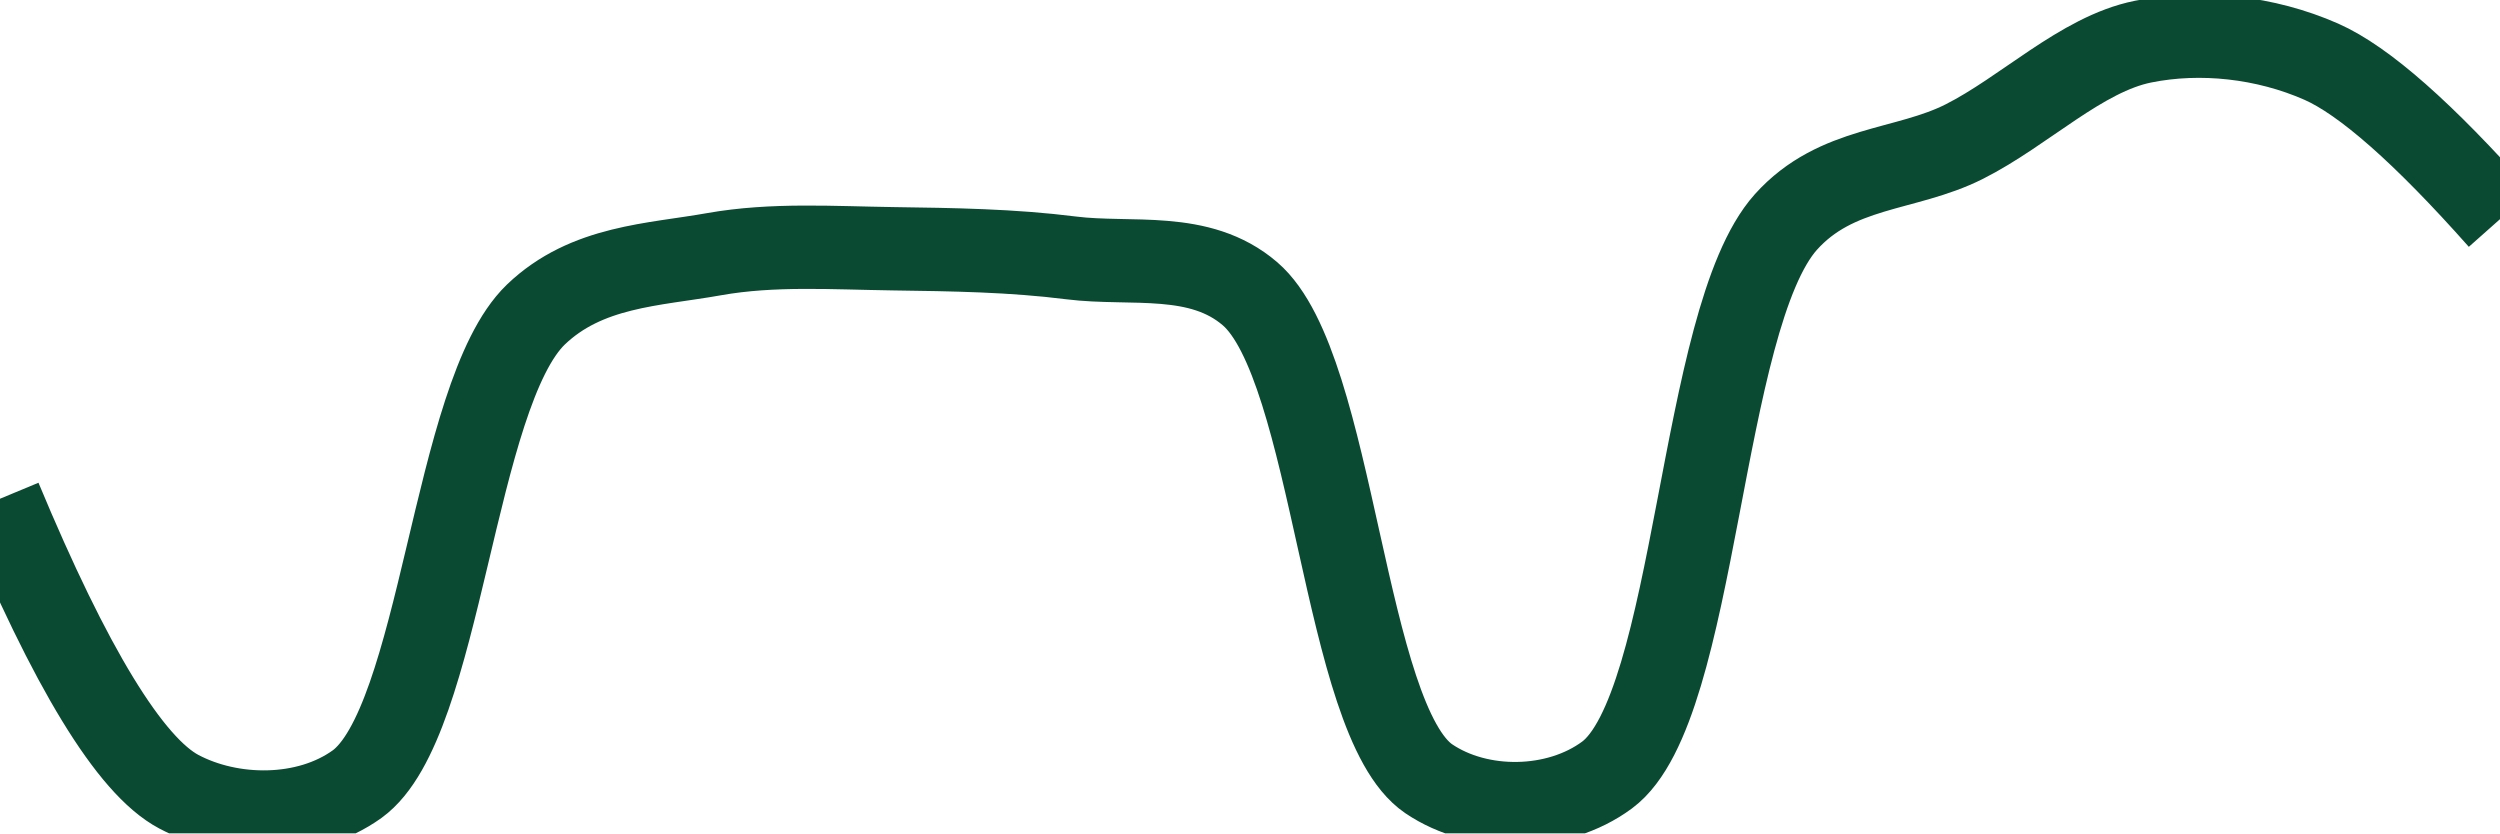
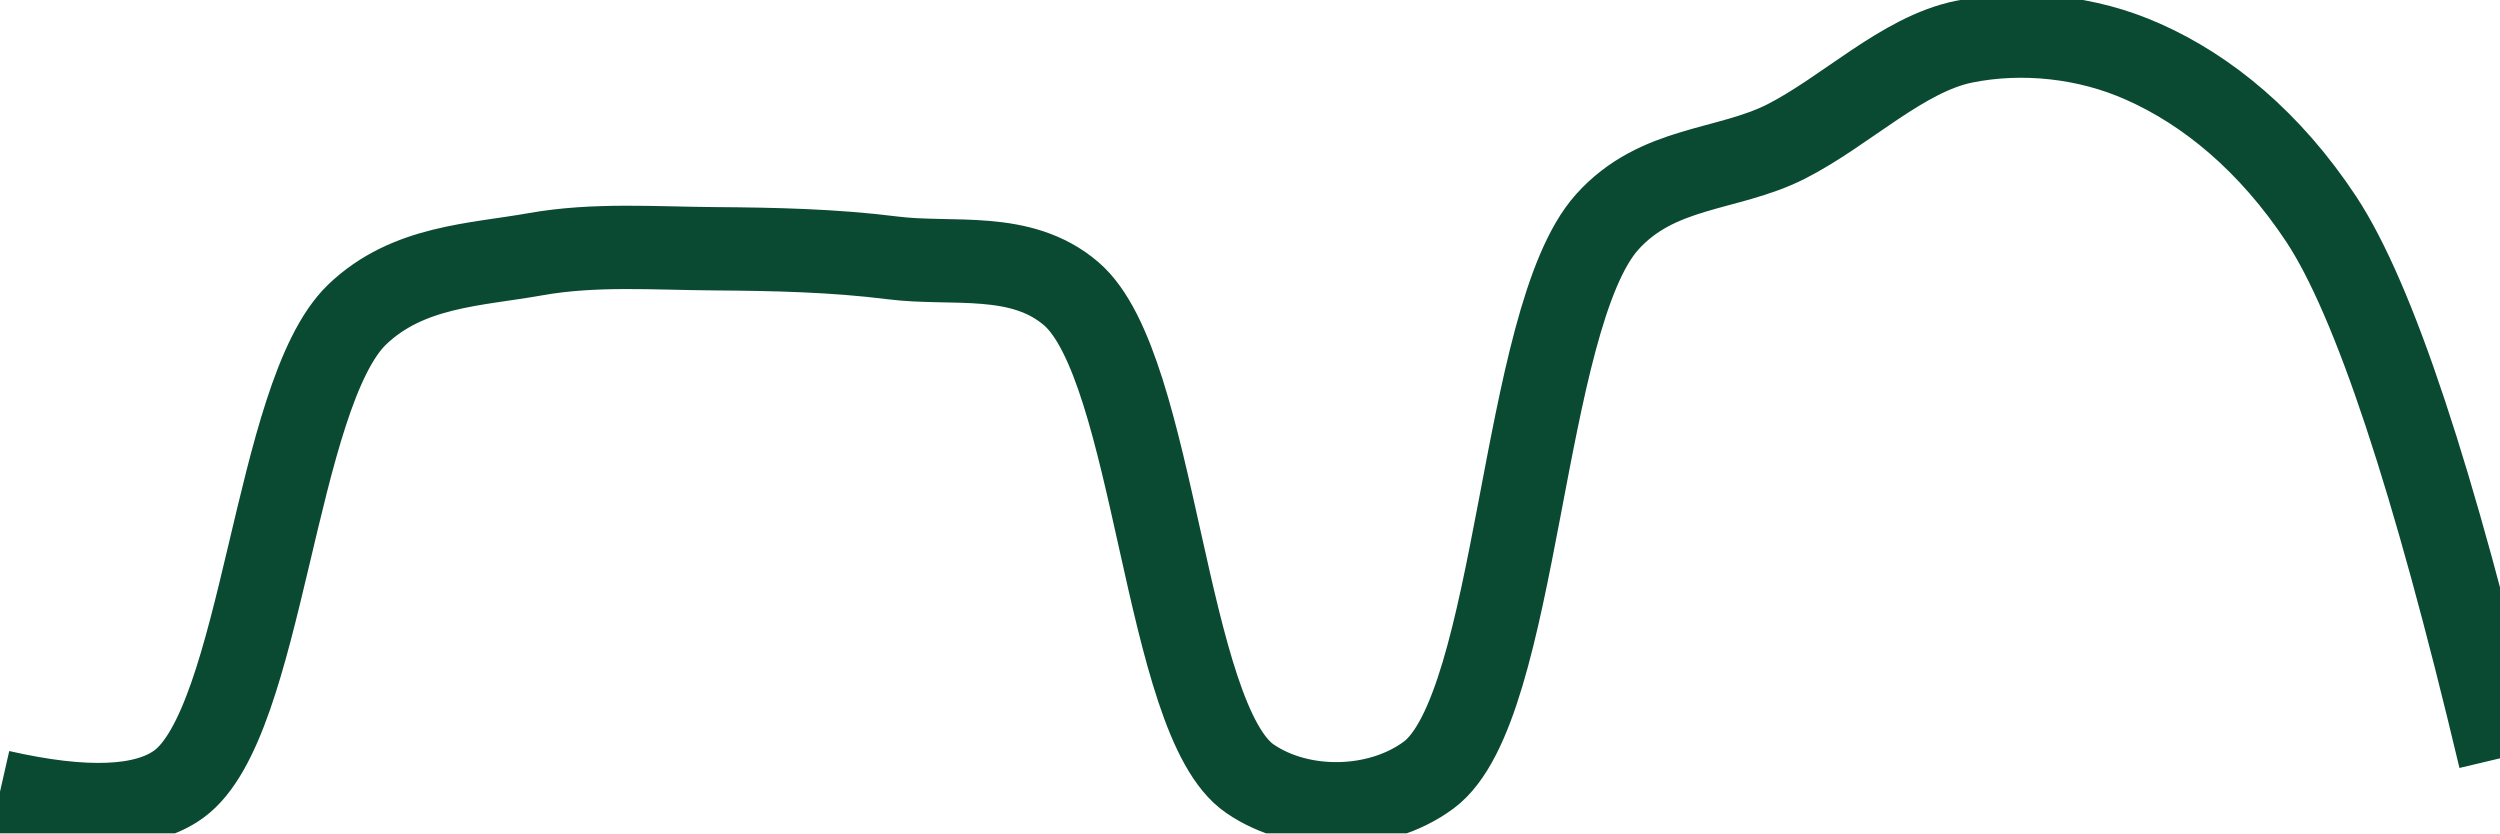
<svg xmlns="http://www.w3.org/2000/svg" class="main-svg" width="60" height="20" style="" viewBox="0 0 60 20">
  <rect x="0" y="0" width="60" height="20" style="fill: rgb(0, 0, 0); fill-opacity: 0;" />
-   <defs id="defs-25d848">
+   <defs id="defs-31a6d7">
    <g class="clips">
-       <clipPath id="clip25d848xyplot" class="plotclip">
+       <clipPath id="clip31a6d7xyplot" class="plotclip">
        <rect width="60" height="20" />
      </clipPath>
-       <clipPath class="axesclip" id="clip25d848x">
+       <clipPath class="axesclip" id="clip31a6d7x">
        <rect x="0" y="0" width="60" height="20" />
      </clipPath>
-       <clipPath class="axesclip" id="clip25d848y">
+       <clipPath class="axesclip" id="clip31a6d7y">
        <rect x="0" y="0" width="60" height="20" />
      </clipPath>
-       <clipPath class="axesclip" id="clip25d848xy">
+       <clipPath class="axesclip" id="clip31a6d7xy">
        <rect x="0" y="0" width="60" height="20" />
      </clipPath>
    </g>
    <g class="gradients" />
    <g class="patterns" />
  </defs>
  <g class="bglayer">
    <rect class="bg" x="0" y="0" width="60" height="20" style="fill: rgb(0, 0, 0); fill-opacity: 0; stroke-width: 0;" />
  </g>
  <g class="layer-below">
    <g class="imagelayer" />
    <g class="shapelayer" />
  </g>
  <g class="cartesianlayer">
    <g class="subplot xy">
      <g class="layer-subplot">
        <g class="shapelayer" />
        <g class="imagelayer" />
      </g>
      <g class="minor-gridlayer">
        <g class="x" />
        <g class="y" />
      </g>
      <g class="gridlayer">
        <g class="x" />
        <g class="y" />
      </g>
      <g class="zerolinelayer" />
      <g class="layer-between">
        <g class="shapelayer" />
        <g class="imagelayer" />
      </g>
      <path class="xlines-below" />
      <path class="ylines-below" />
      <g class="overlines-below" />
      <g class="xaxislayer-below" />
      <g class="yaxislayer-below" />
      <g class="overaxes-below" />
      <g class="overplot">
-         <g class="xy" transform="" clip-path="url(#clip25d848xyplot)">
+         <g class="xy" transform="" clip-path="url(#clip31a6d7xyplot)">
          <g class="scatterlayer mlayer">
-             <g class="trace scatter trace42ddee" style="stroke-miterlimit: 2; opacity: 1;">
+             <g class="trace scatter trace240206" style="stroke-miterlimit: 2; opacity: 1;">
              <g class="fills" />
              <g class="errorbars" />
              <g class="lines">
-                 <path class="js-line" d="M0,11.97Q2.54,18.07 4.29,19C5.55,19.67 7.36,19.69 8.57,18.82C10.6,17.35 10.87,9.47 12.86,7.55C14.08,6.38 15.69,6.36 17.14,6.1C18.55,5.85 20,5.95 21.43,5.97C22.86,5.99 24.29,6.01 25.71,6.19C27.15,6.37 28.79,6.01 30,7.05C32.04,8.8 32.23,17.29 34.29,18.69C35.5,19.51 37.37,19.49 38.57,18.6C40.74,16.99 40.78,7.66 42.86,5.33C44.07,3.98 45.73,4.11 47.14,3.4C48.59,2.67 49.95,1.3 51.43,1C52.81,0.72 54.37,0.89 55.71,1.48Q57.25,2.16 60,5.26" style="vector-effect: none; fill: none; stroke: rgb(10, 74, 51); stroke-opacity: 1; stroke-width: 2px; opacity: 1;" />
+                 <path class="js-line" d="M0,19Q3.08,19.7 4.29,18.82C6.32,17.35 6.58,9.47 8.57,7.55C9.79,6.38 11.41,6.36 12.86,6.1C14.27,5.85 15.71,5.96 17.14,5.97C18.57,5.98 20.01,6.01 21.43,6.19C22.86,6.37 24.5,6.01 25.71,7.05C27.75,8.8 27.94,17.29 30,18.69C31.21,19.52 33.09,19.49 34.29,18.6C36.46,16.99 36.49,7.66 38.57,5.33C39.78,3.98 41.45,4.11 42.86,3.4C44.3,2.67 45.66,1.3 47.14,1C48.53,0.72 50.09,0.88 51.43,1.48C52.97,2.16 54.48,3.4 55.71,5.26Q57.61,8.14 60,18.2" style="vector-effect: none; fill: none; stroke: rgb(10, 74, 51); stroke-opacity: 1; stroke-width: 2px; opacity: 1;" />
              </g>
              <g class="points" />
              <g class="text" />
            </g>
          </g>
        </g>
      </g>
      <path class="xlines-above crisp" d="M0,0" style="fill: none;" />
      <path class="ylines-above crisp" d="M0,0" style="fill: none;" />
      <g class="overlines-above" />
      <g class="xaxislayer-above" />
      <g class="yaxislayer-above" />
      <g class="overaxes-above" />
    </g>
  </g>
  <g class="polarlayer" />
  <g class="smithlayer" />
  <g class="ternarylayer" />
  <g class="geolayer" />
  <g class="funnelarealayer" />
  <g class="pielayer" />
  <g class="iciclelayer" />
  <g class="treemaplayer" />
  <g class="sunburstlayer" />
  <g class="glimages" />
-   <defs id="topdefs-25d848">
+   <defs id="topdefs-31a6d7">
    <g class="clips" />
  </defs>
  <g class="layer-above">
    <g class="imagelayer" />
    <g class="shapelayer" />
  </g>
  <g class="infolayer">
    <g class="g-gtitle" />
  </g>
</svg>
